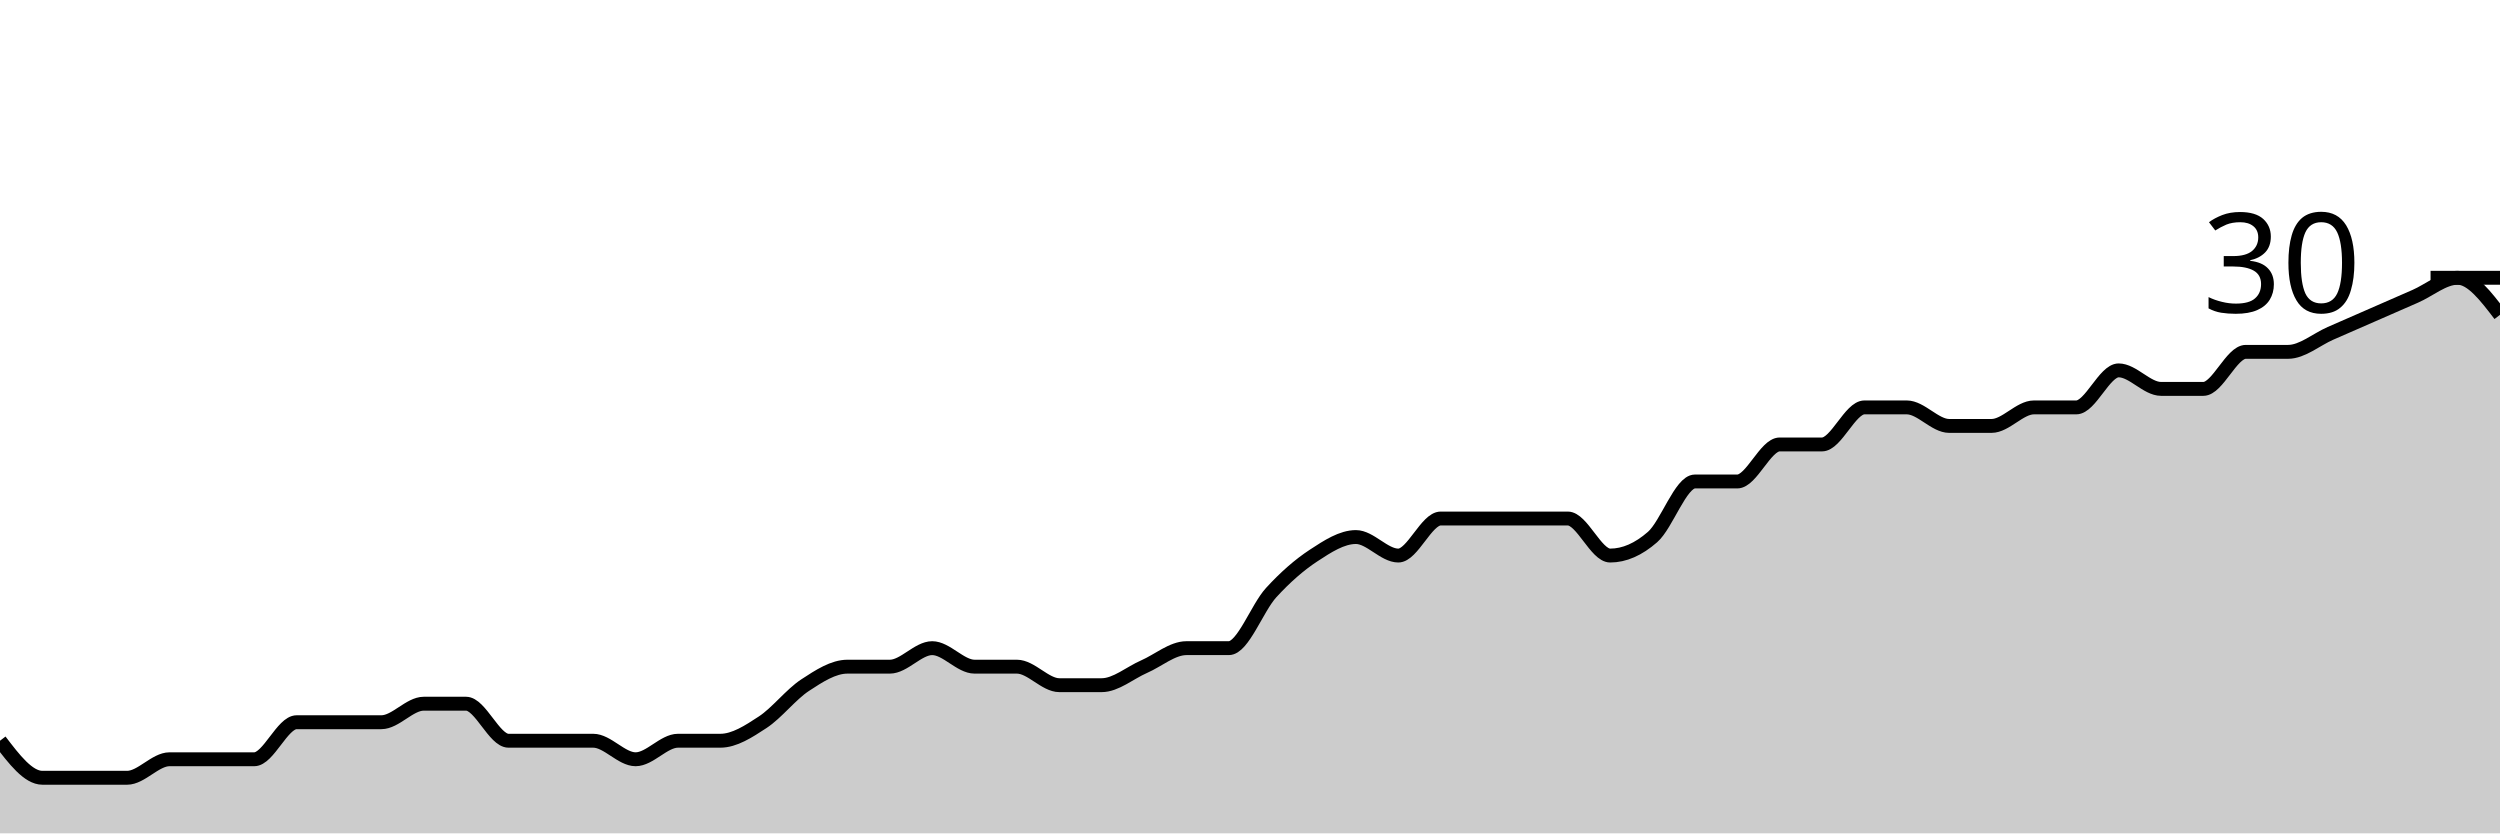
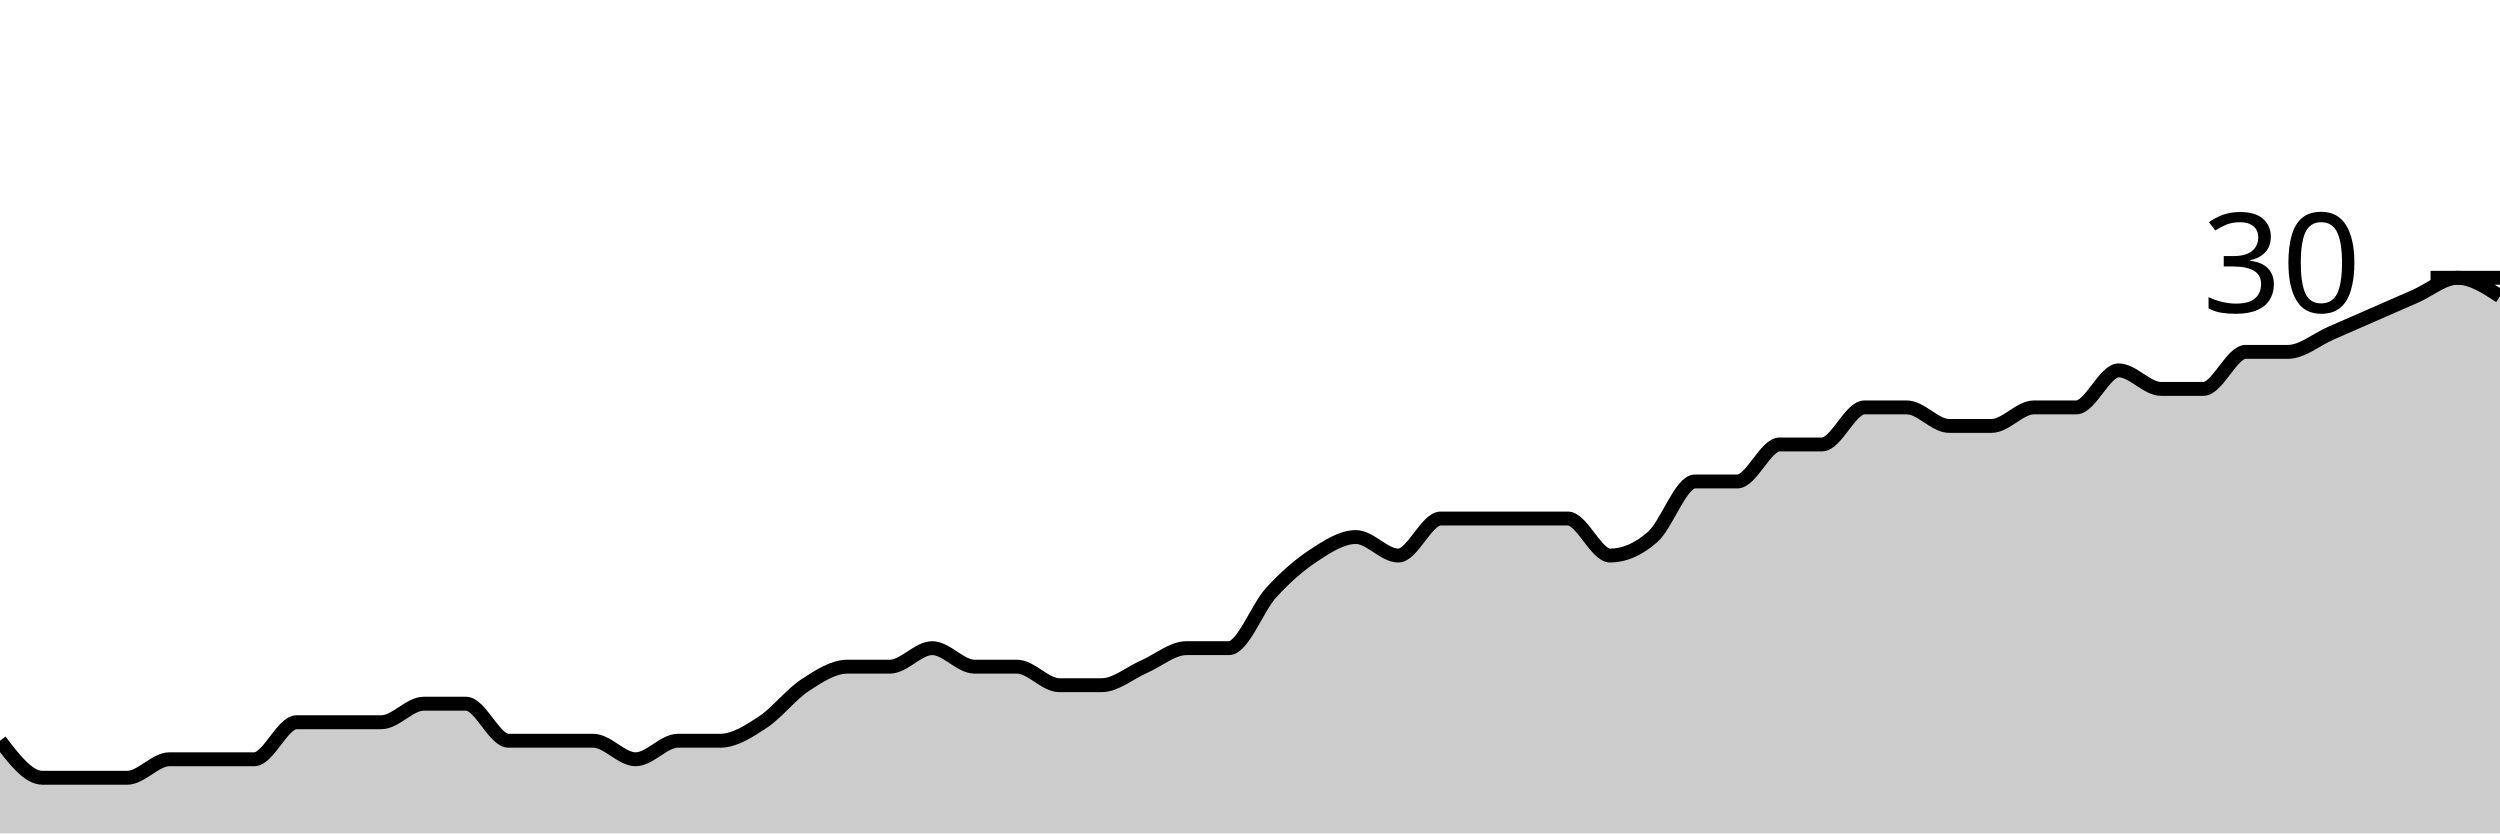
<svg xmlns="http://www.w3.org/2000/svg" viewBox="0 0 180 60">
  <g transform="translate(0,20)">
-     <path class="area" fill="rgba(0, 0, 0, 0.2)" d="M0,33.333C1.017,34.667,2.034,36,3.051,36C4.068,36,5.085,36,6.102,36C7.119,36,8.136,36,9.153,36C10.169,36,11.186,34.667,12.203,34.667C13.22,34.667,14.237,34.667,15.254,34.667C16.271,34.667,17.288,34.667,18.305,34.667C19.322,34.667,20.339,32,21.356,32C22.373,32,23.39,32,24.407,32C25.424,32,26.441,32,27.458,32C28.475,32,29.492,30.667,30.508,30.667C31.525,30.667,32.542,30.667,33.559,30.667C34.576,30.667,35.593,33.333,36.61,33.333C37.627,33.333,38.644,33.333,39.661,33.333C40.678,33.333,41.695,33.333,42.712,33.333C43.729,33.333,44.746,34.667,45.763,34.667C46.78,34.667,47.797,33.333,48.814,33.333C49.831,33.333,50.847,33.333,51.864,33.333C52.881,33.333,53.898,32.667,54.915,32C55.932,31.333,56.949,30,57.966,29.333C58.983,28.667,60,28,61.017,28C62.034,28,63.051,28,64.068,28C65.085,28,66.102,26.667,67.119,26.667C68.136,26.667,69.153,28,70.169,28C71.186,28,72.203,28,73.22,28C74.237,28,75.254,29.333,76.271,29.333C77.288,29.333,78.305,29.333,79.322,29.333C80.339,29.333,81.356,28.444,82.373,28C83.39,27.556,84.407,26.667,85.424,26.667C86.441,26.667,87.458,26.667,88.475,26.667C89.492,26.667,90.508,23.778,91.525,22.667C92.542,21.556,93.559,20.667,94.576,20C95.593,19.333,96.61,18.667,97.627,18.667C98.644,18.667,99.661,20,100.678,20C101.695,20,102.712,17.333,103.729,17.333C104.746,17.333,105.763,17.333,106.78,17.333C107.797,17.333,108.814,17.333,109.831,17.333C110.847,17.333,111.864,17.333,112.881,17.333C113.898,17.333,114.915,20,115.932,20C116.949,20,117.966,19.556,118.983,18.667C120,17.778,121.017,14.667,122.034,14.667C123.051,14.667,124.068,14.667,125.085,14.667C126.102,14.667,127.119,12,128.136,12C129.153,12,130.169,12,131.186,12C132.203,12,133.22,9.333,134.237,9.333C135.254,9.333,136.271,9.333,137.288,9.333C138.305,9.333,139.322,10.667,140.339,10.667C141.356,10.667,142.373,10.667,143.39,10.667C144.407,10.667,145.424,9.333,146.441,9.333C147.458,9.333,148.475,9.333,149.492,9.333C150.508,9.333,151.525,6.667,152.542,6.667C153.559,6.667,154.576,8,155.593,8C156.61,8,157.627,8,158.644,8C159.661,8,160.678,5.333,161.695,5.333C162.712,5.333,163.729,5.333,164.746,5.333C165.763,5.333,166.78,4.444,167.797,4C168.814,3.556,169.831,3.111,170.847,2.667C171.864,2.222,172.881,1.778,173.898,1.333C174.915,0.889,175.932,0,176.949,0C177.966,0,178.983,1.333,180,2.667L180,40C178.983,40,177.966,40,176.949,40C175.932,40,174.915,40,173.898,40C172.881,40,171.864,40,170.847,40C169.831,40,168.814,40,167.797,40C166.78,40,165.763,40,164.746,40C163.729,40,162.712,40,161.695,40C160.678,40,159.661,40,158.644,40C157.627,40,156.61,40,155.593,40C154.576,40,153.559,40,152.542,40C151.525,40,150.508,40,149.492,40C148.475,40,147.458,40,146.441,40C145.424,40,144.407,40,143.39,40C142.373,40,141.356,40,140.339,40C139.322,40,138.305,40,137.288,40C136.271,40,135.254,40,134.237,40C133.22,40,132.203,40,131.186,40C130.169,40,129.153,40,128.136,40C127.119,40,126.102,40,125.085,40C124.068,40,123.051,40,122.034,40C121.017,40,120,40,118.983,40C117.966,40,116.949,40,115.932,40C114.915,40,113.898,40,112.881,40C111.864,40,110.847,40,109.831,40C108.814,40,107.797,40,106.78,40C105.763,40,104.746,40,103.729,40C102.712,40,101.695,40,100.678,40C99.661,40,98.644,40,97.627,40C96.61,40,95.593,40,94.576,40C93.559,40,92.542,40,91.525,40C90.508,40,89.492,40,88.475,40C87.458,40,86.441,40,85.424,40C84.407,40,83.39,40,82.373,40C81.356,40,80.339,40,79.322,40C78.305,40,77.288,40,76.271,40C75.254,40,74.237,40,73.22,40C72.203,40,71.186,40,70.169,40C69.153,40,68.136,40,67.119,40C66.102,40,65.085,40,64.068,40C63.051,40,62.034,40,61.017,40C60,40,58.983,40,57.966,40C56.949,40,55.932,40,54.915,40C53.898,40,52.881,40,51.864,40C50.847,40,49.831,40,48.814,40C47.797,40,46.78,40,45.763,40C44.746,40,43.729,40,42.712,40C41.695,40,40.678,40,39.661,40C38.644,40,37.627,40,36.61,40C35.593,40,34.576,40,33.559,40C32.542,40,31.525,40,30.508,40C29.492,40,28.475,40,27.458,40C26.441,40,25.424,40,24.407,40C23.39,40,22.373,40,21.356,40C20.339,40,19.322,40,18.305,40C17.288,40,16.271,40,15.254,40C14.237,40,13.22,40,12.203,40C11.186,40,10.169,40,9.153,40C8.136,40,7.119,40,6.102,40C5.085,40,4.068,40,3.051,40C2.034,40,1.017,40,0,40Z" />
-     <path class="line" stroke="black" fill="none" d="M0,33.333C1.017,34.667,2.034,36,3.051,36C4.068,36,5.085,36,6.102,36C7.119,36,8.136,36,9.153,36C10.169,36,11.186,34.667,12.203,34.667C13.22,34.667,14.237,34.667,15.254,34.667C16.271,34.667,17.288,34.667,18.305,34.667C19.322,34.667,20.339,32,21.356,32C22.373,32,23.39,32,24.407,32C25.424,32,26.441,32,27.458,32C28.475,32,29.492,30.667,30.508,30.667C31.525,30.667,32.542,30.667,33.559,30.667C34.576,30.667,35.593,33.333,36.61,33.333C37.627,33.333,38.644,33.333,39.661,33.333C40.678,33.333,41.695,33.333,42.712,33.333C43.729,33.333,44.746,34.667,45.763,34.667C46.78,34.667,47.797,33.333,48.814,33.333C49.831,33.333,50.847,33.333,51.864,33.333C52.881,33.333,53.898,32.667,54.915,32C55.932,31.333,56.949,30,57.966,29.333C58.983,28.667,60,28,61.017,28C62.034,28,63.051,28,64.068,28C65.085,28,66.102,26.667,67.119,26.667C68.136,26.667,69.153,28,70.169,28C71.186,28,72.203,28,73.22,28C74.237,28,75.254,29.333,76.271,29.333C77.288,29.333,78.305,29.333,79.322,29.333C80.339,29.333,81.356,28.444,82.373,28C83.39,27.556,84.407,26.667,85.424,26.667C86.441,26.667,87.458,26.667,88.475,26.667C89.492,26.667,90.508,23.778,91.525,22.667C92.542,21.556,93.559,20.667,94.576,20C95.593,19.333,96.61,18.667,97.627,18.667C98.644,18.667,99.661,20,100.678,20C101.695,20,102.712,17.333,103.729,17.333C104.746,17.333,105.763,17.333,106.78,17.333C107.797,17.333,108.814,17.333,109.831,17.333C110.847,17.333,111.864,17.333,112.881,17.333C113.898,17.333,114.915,20,115.932,20C116.949,20,117.966,19.556,118.983,18.667C120,17.778,121.017,14.667,122.034,14.667C123.051,14.667,124.068,14.667,125.085,14.667C126.102,14.667,127.119,12,128.136,12C129.153,12,130.169,12,131.186,12C132.203,12,133.22,9.333,134.237,9.333C135.254,9.333,136.271,9.333,137.288,9.333C138.305,9.333,139.322,10.667,140.339,10.667C141.356,10.667,142.373,10.667,143.39,10.667C144.407,10.667,145.424,9.333,146.441,9.333C147.458,9.333,148.475,9.333,149.492,9.333C150.508,9.333,151.525,6.667,152.542,6.667C153.559,6.667,154.576,8,155.593,8C156.61,8,157.627,8,158.644,8C159.661,8,160.678,5.333,161.695,5.333C162.712,5.333,163.729,5.333,164.746,5.333C165.763,5.333,166.78,4.444,167.797,4C168.814,3.556,169.831,3.111,170.847,2.667C171.864,2.222,172.881,1.778,173.898,1.333C174.915,0.889,175.932,0,176.949,0C177.966,0,178.983,1.333,180,2.667" />
+     <path class="area" fill="rgba(0, 0, 0, 0.2)" d="M0,33.333C1.017,34.667,2.034,36,3.051,36C4.068,36,5.085,36,6.102,36C7.119,36,8.136,36,9.153,36C10.169,36,11.186,34.667,12.203,34.667C13.22,34.667,14.237,34.667,15.254,34.667C16.271,34.667,17.288,34.667,18.305,34.667C19.322,34.667,20.339,32,21.356,32C22.373,32,23.39,32,24.407,32C25.424,32,26.441,32,27.458,32C28.475,32,29.492,30.667,30.508,30.667C31.525,30.667,32.542,30.667,33.559,30.667C34.576,30.667,35.593,33.333,36.61,33.333C37.627,33.333,38.644,33.333,39.661,33.333C40.678,33.333,41.695,33.333,42.712,33.333C43.729,33.333,44.746,34.667,45.763,34.667C46.78,34.667,47.797,33.333,48.814,33.333C49.831,33.333,50.847,33.333,51.864,33.333C52.881,33.333,53.898,32.667,54.915,32C55.932,31.333,56.949,30,57.966,29.333C58.983,28.667,60,28,61.017,28C62.034,28,63.051,28,64.068,28C65.085,28,66.102,26.667,67.119,26.667C68.136,26.667,69.153,28,70.169,28C71.186,28,72.203,28,73.22,28C74.237,28,75.254,29.333,76.271,29.333C77.288,29.333,78.305,29.333,79.322,29.333C80.339,29.333,81.356,28.444,82.373,28C83.39,27.556,84.407,26.667,85.424,26.667C86.441,26.667,87.458,26.667,88.475,26.667C89.492,26.667,90.508,23.778,91.525,22.667C92.542,21.556,93.559,20.667,94.576,20C95.593,19.333,96.61,18.667,97.627,18.667C98.644,18.667,99.661,20,100.678,20C101.695,20,102.712,17.333,103.729,17.333C104.746,17.333,105.763,17.333,106.78,17.333C107.797,17.333,108.814,17.333,109.831,17.333C110.847,17.333,111.864,17.333,112.881,17.333C113.898,17.333,114.915,20,115.932,20C116.949,20,117.966,19.556,118.983,18.667C120,17.778,121.017,14.667,122.034,14.667C123.051,14.667,124.068,14.667,125.085,14.667C126.102,14.667,127.119,12,128.136,12C129.153,12,130.169,12,131.186,12C132.203,12,133.22,9.333,134.237,9.333C135.254,9.333,136.271,9.333,137.288,9.333C138.305,9.333,139.322,10.667,140.339,10.667C141.356,10.667,142.373,10.667,143.39,10.667C144.407,10.667,145.424,9.333,146.441,9.333C147.458,9.333,148.475,9.333,149.492,9.333C150.508,9.333,151.525,6.667,152.542,6.667C153.559,6.667,154.576,8,155.593,8C156.61,8,157.627,8,158.644,8C159.661,8,160.678,5.333,161.695,5.333C162.712,5.333,163.729,5.333,164.746,5.333C165.763,5.333,166.78,4.444,167.797,4C168.814,3.556,169.831,3.111,170.847,2.667C171.864,2.222,172.881,1.778,173.898,1.333C174.915,0.889,175.932,0,176.949,0C177.966,0,178.983,0.667,180,1.333L180,40C178.983,40,177.966,40,176.949,40C175.932,40,174.915,40,173.898,40C172.881,40,171.864,40,170.847,40C169.831,40,168.814,40,167.797,40C166.78,40,165.763,40,164.746,40C163.729,40,162.712,40,161.695,40C160.678,40,159.661,40,158.644,40C157.627,40,156.61,40,155.593,40C154.576,40,153.559,40,152.542,40C151.525,40,150.508,40,149.492,40C148.475,40,147.458,40,146.441,40C145.424,40,144.407,40,143.39,40C142.373,40,141.356,40,140.339,40C139.322,40,138.305,40,137.288,40C136.271,40,135.254,40,134.237,40C133.22,40,132.203,40,131.186,40C130.169,40,129.153,40,128.136,40C127.119,40,126.102,40,125.085,40C124.068,40,123.051,40,122.034,40C121.017,40,120,40,118.983,40C117.966,40,116.949,40,115.932,40C114.915,40,113.898,40,112.881,40C111.864,40,110.847,40,109.831,40C108.814,40,107.797,40,106.78,40C105.763,40,104.746,40,103.729,40C102.712,40,101.695,40,100.678,40C99.661,40,98.644,40,97.627,40C96.61,40,95.593,40,94.576,40C93.559,40,92.542,40,91.525,40C90.508,40,89.492,40,88.475,40C87.458,40,86.441,40,85.424,40C84.407,40,83.39,40,82.373,40C81.356,40,80.339,40,79.322,40C78.305,40,77.288,40,76.271,40C75.254,40,74.237,40,73.22,40C72.203,40,71.186,40,70.169,40C69.153,40,68.136,40,67.119,40C66.102,40,65.085,40,64.068,40C63.051,40,62.034,40,61.017,40C60,40,58.983,40,57.966,40C56.949,40,55.932,40,54.915,40C53.898,40,52.881,40,51.864,40C50.847,40,49.831,40,48.814,40C47.797,40,46.78,40,45.763,40C44.746,40,43.729,40,42.712,40C41.695,40,40.678,40,39.661,40C38.644,40,37.627,40,36.61,40C35.593,40,34.576,40,33.559,40C32.542,40,31.525,40,30.508,40C29.492,40,28.475,40,27.458,40C26.441,40,25.424,40,24.407,40C23.39,40,22.373,40,21.356,40C20.339,40,19.322,40,18.305,40C17.288,40,16.271,40,15.254,40C14.237,40,13.22,40,12.203,40C11.186,40,10.169,40,9.153,40C8.136,40,7.119,40,6.102,40C5.085,40,4.068,40,3.051,40C2.034,40,1.017,40,0,40Z" />
+     <path class="line" stroke="black" fill="none" d="M0,33.333C1.017,34.667,2.034,36,3.051,36C4.068,36,5.085,36,6.102,36C7.119,36,8.136,36,9.153,36C10.169,36,11.186,34.667,12.203,34.667C13.22,34.667,14.237,34.667,15.254,34.667C16.271,34.667,17.288,34.667,18.305,34.667C19.322,34.667,20.339,32,21.356,32C22.373,32,23.39,32,24.407,32C25.424,32,26.441,32,27.458,32C28.475,32,29.492,30.667,30.508,30.667C31.525,30.667,32.542,30.667,33.559,30.667C34.576,30.667,35.593,33.333,36.61,33.333C37.627,33.333,38.644,33.333,39.661,33.333C40.678,33.333,41.695,33.333,42.712,33.333C43.729,33.333,44.746,34.667,45.763,34.667C46.78,34.667,47.797,33.333,48.814,33.333C49.831,33.333,50.847,33.333,51.864,33.333C52.881,33.333,53.898,32.667,54.915,32C55.932,31.333,56.949,30,57.966,29.333C58.983,28.667,60,28,61.017,28C62.034,28,63.051,28,64.068,28C65.085,28,66.102,26.667,67.119,26.667C68.136,26.667,69.153,28,70.169,28C71.186,28,72.203,28,73.22,28C74.237,28,75.254,29.333,76.271,29.333C77.288,29.333,78.305,29.333,79.322,29.333C80.339,29.333,81.356,28.444,82.373,28C83.39,27.556,84.407,26.667,85.424,26.667C86.441,26.667,87.458,26.667,88.475,26.667C89.492,26.667,90.508,23.778,91.525,22.667C92.542,21.556,93.559,20.667,94.576,20C95.593,19.333,96.61,18.667,97.627,18.667C98.644,18.667,99.661,20,100.678,20C101.695,20,102.712,17.333,103.729,17.333C104.746,17.333,105.763,17.333,106.78,17.333C107.797,17.333,108.814,17.333,109.831,17.333C110.847,17.333,111.864,17.333,112.881,17.333C113.898,17.333,114.915,20,115.932,20C116.949,20,117.966,19.556,118.983,18.667C120,17.778,121.017,14.667,122.034,14.667C123.051,14.667,124.068,14.667,125.085,14.667C126.102,14.667,127.119,12,128.136,12C129.153,12,130.169,12,131.186,12C132.203,12,133.22,9.333,134.237,9.333C135.254,9.333,136.271,9.333,137.288,9.333C138.305,9.333,139.322,10.667,140.339,10.667C141.356,10.667,142.373,10.667,143.39,10.667C144.407,10.667,145.424,9.333,146.441,9.333C147.458,9.333,148.475,9.333,149.492,9.333C150.508,9.333,151.525,6.667,152.542,6.667C153.559,6.667,154.576,8,155.593,8C156.61,8,157.627,8,158.644,8C159.661,8,160.678,5.333,161.695,5.333C162.712,5.333,163.729,5.333,164.746,5.333C165.763,5.333,166.78,4.444,167.797,4C168.814,3.556,169.831,3.111,170.847,2.667C171.864,2.222,172.881,1.778,173.898,1.333C174.915,0.889,175.932,0,176.949,0C177.966,0,178.983,0.667,180,1.333" />
    <path class="axis-ceiling" stroke-width="1" stroke="black" fill="none" d="M175,0L180,0" />
    <text class="axis-ceiling-label" font-family="sans-serif" text-anchor="end" font-size="10px" x="170" y="2.5">30</text>
  </g>
</svg>
